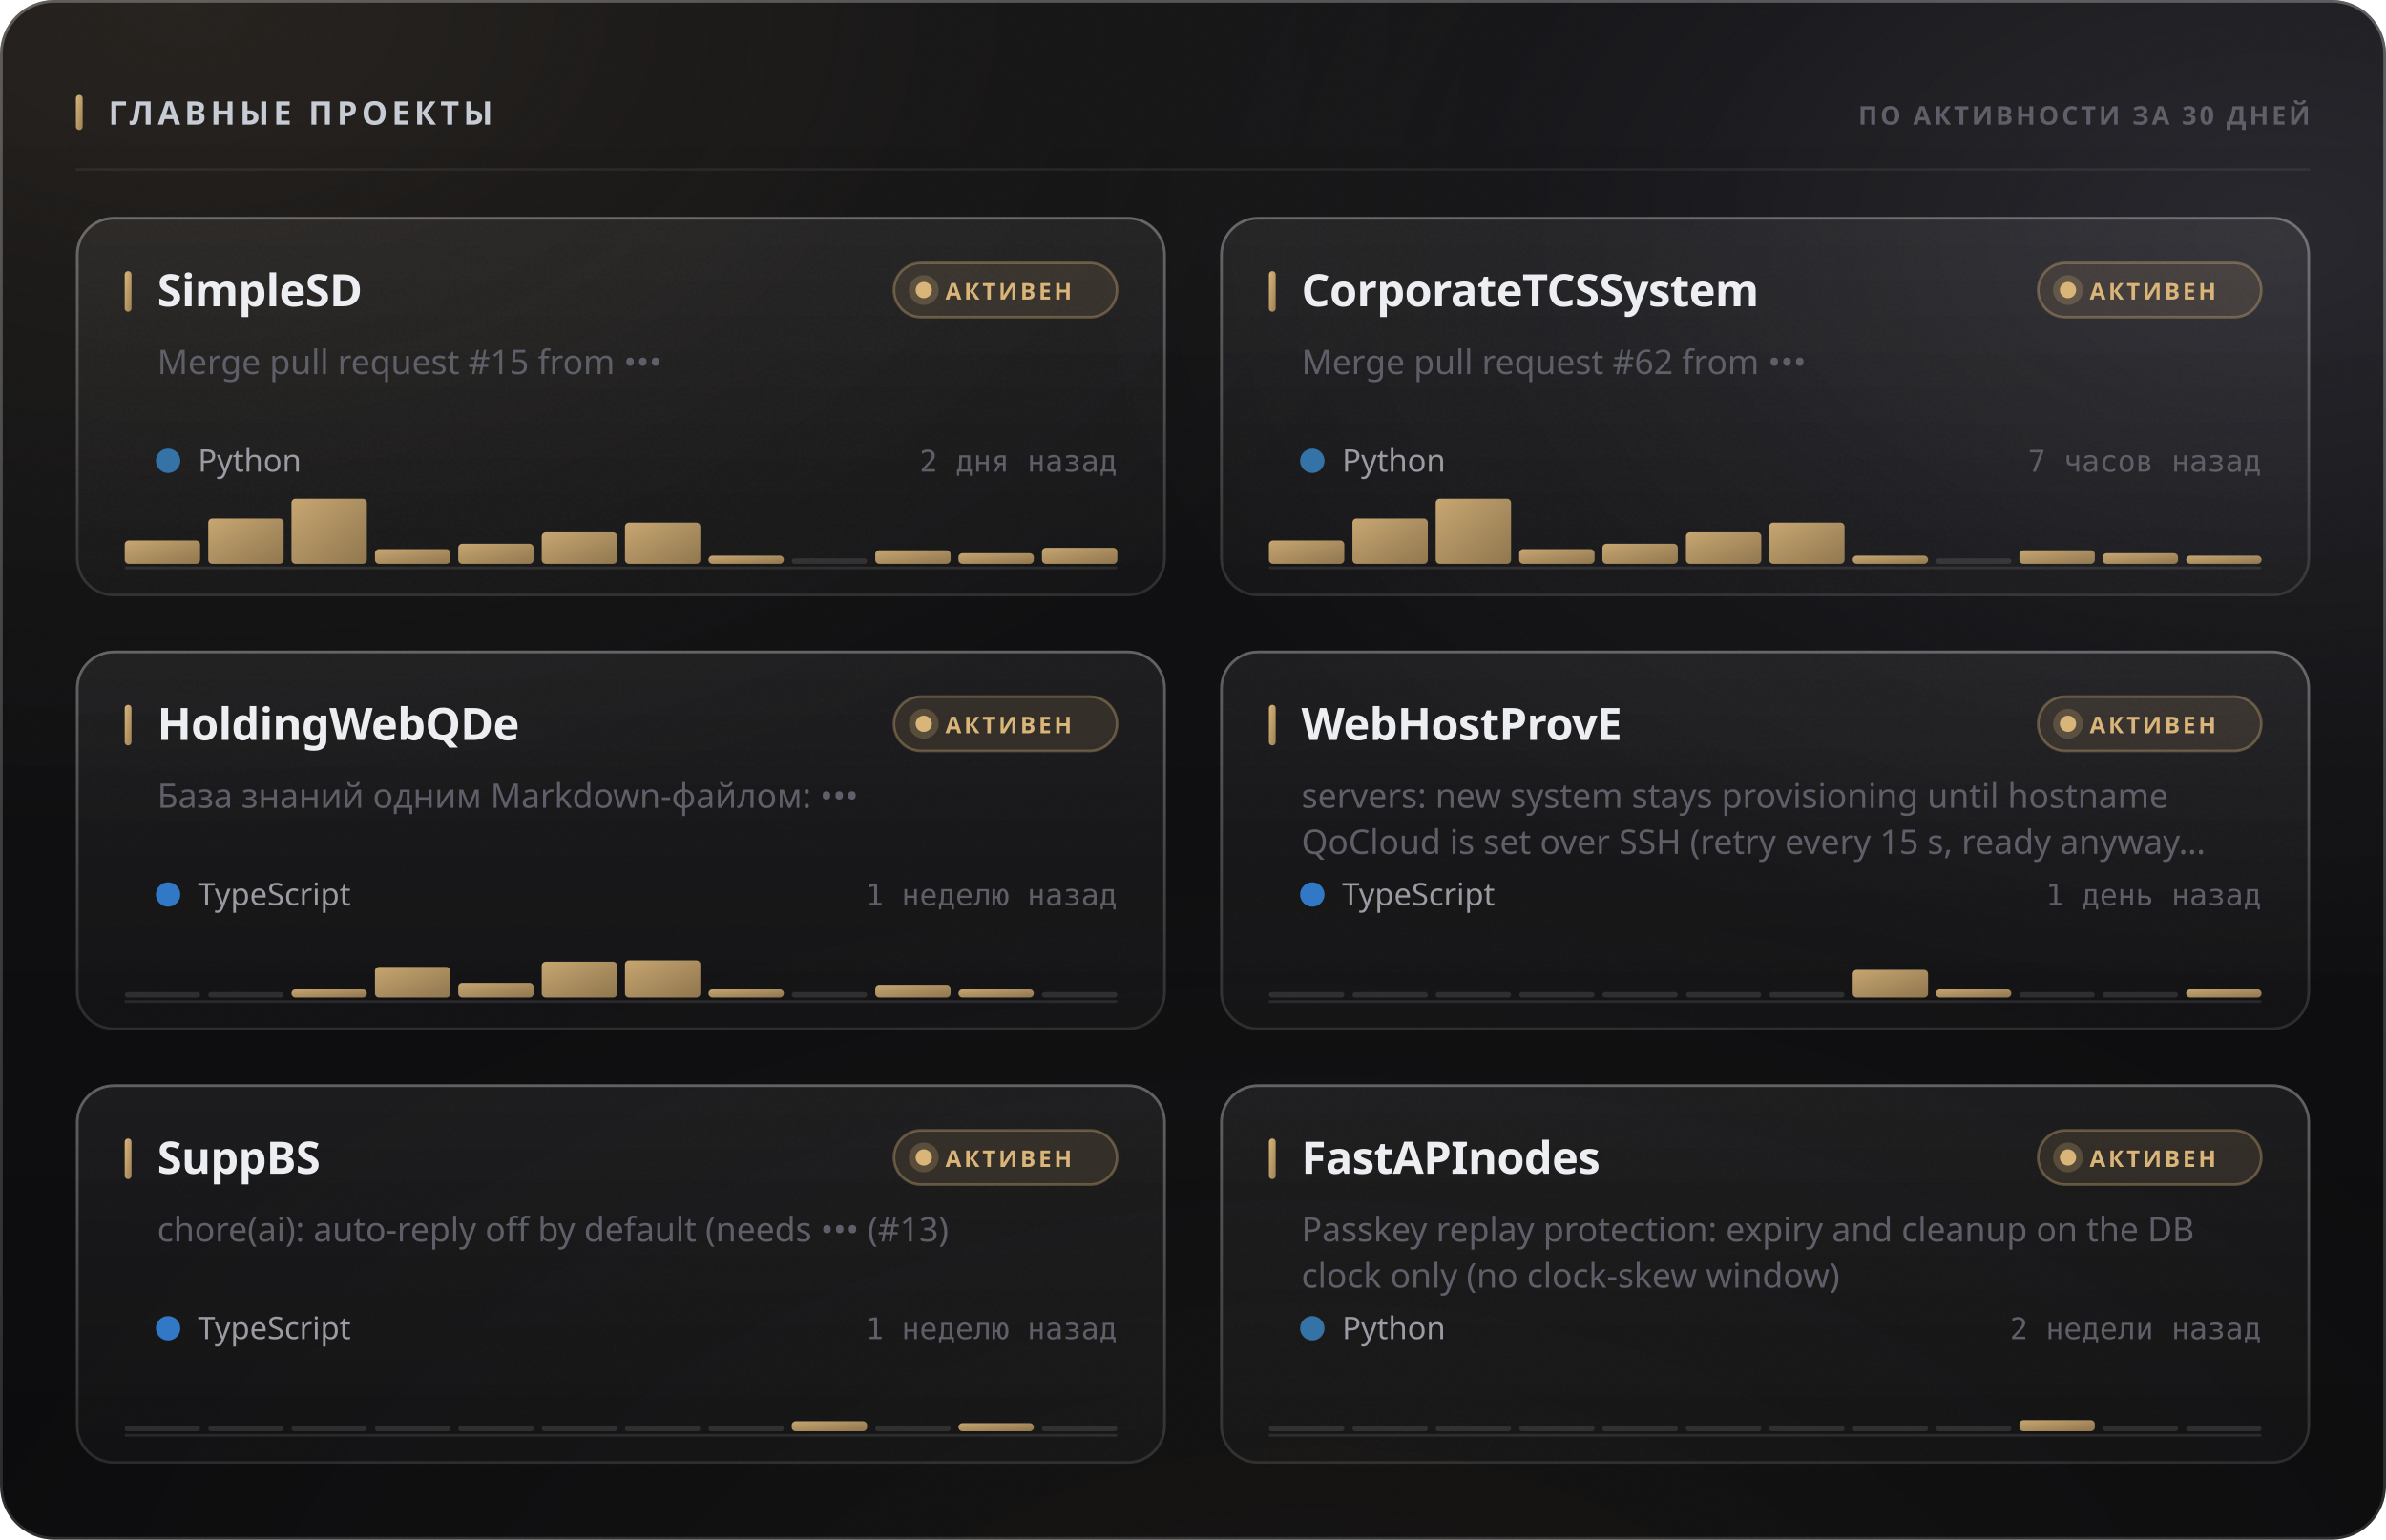
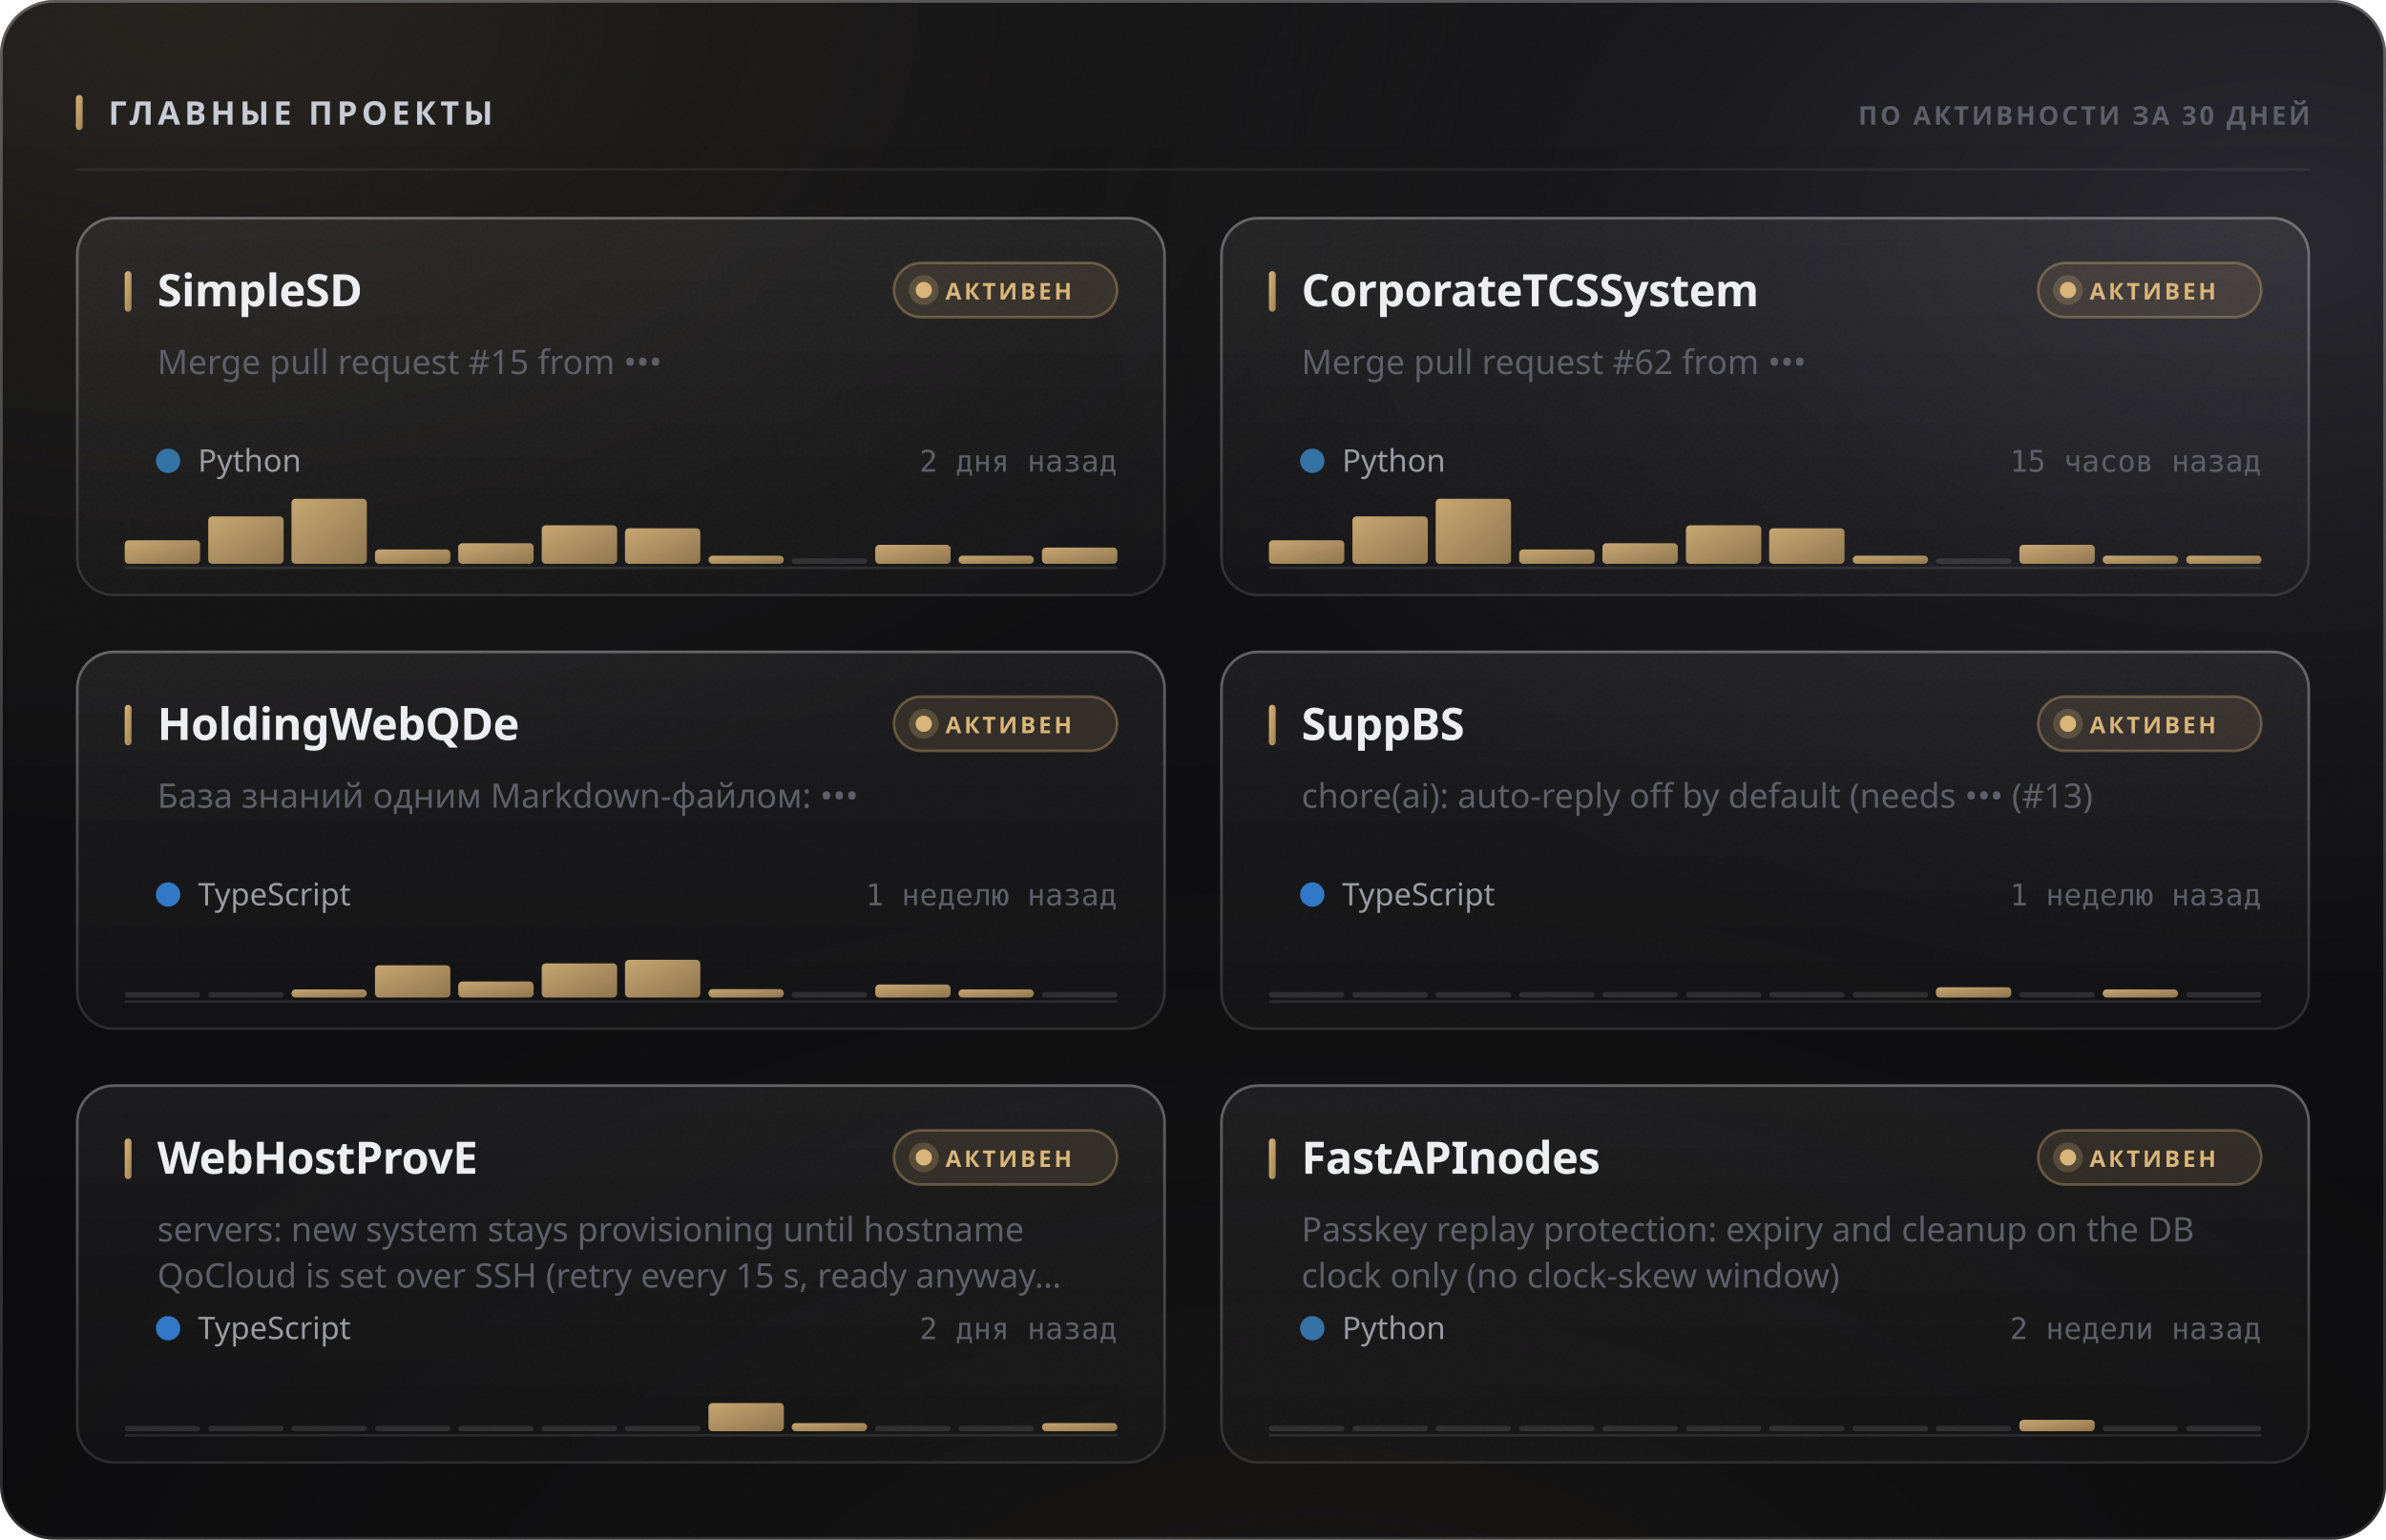
<svg xmlns="http://www.w3.org/2000/svg" width="880" height="568" viewBox="0 0 880 568" role="img">
  <style>
  text { font-family: -apple-system, BlinkMacSystemFont, 'Segoe UI', 'Noto Sans', Helvetica, Arial, sans-serif; }
  .mono { font-family: ui-monospace, 'SF Mono', 'Cascadia Mono', 'DejaVu Sans Mono', Menlo, Consolas, monospace; font-variant-numeric: tabular-nums; }
  .caps { letter-spacing: .1em; text-transform: uppercase; }

  @keyframes sheen  { from { transform: translateX(-120%); } to { transform: translateX(260%); } }
  @keyframes rise   { from { opacity: 0; transform: translateY(6px); } to { opacity: 1; transform: none; } }
  @keyframes slide  { from { opacity: 0; transform: translateX(-8px); } to { opacity: 1; transform: none; } }
  @keyframes grow   { from { transform: scaleY(0); } to { transform: scaleY(1); } }
  @keyframes widen  { from { transform: scaleX(0); } to { transform: scaleX(1); } }
  @keyframes draw   { from { stroke-dashoffset: 200; } to { stroke-dashoffset: 0; } }

  .sheen { animation: sheen 5.5s cubic-bezier(.45,0,.2,1) infinite; }
  .rise  { animation: rise .5s cubic-bezier(.16,1,.3,1) both; }
  .slide { animation: slide .42s cubic-bezier(.16,1,.3,1) both; }
  .bar   { transform-box: fill-box; transform-origin: 50% 100%;
           animation: grow .62s cubic-bezier(.16,1,.3,1) both; }
  .fill  { transform-box: fill-box; transform-origin: 0% 50%;
           animation: widen .8s cubic-bezier(.16,1,.3,1) both; }
  /* The hidden start state lives in the keyframes, never in the static rule.
     A renderer that ignores CSS animations then falls back to the FINISHED
     state — a drawn line, visible text — instead of an empty panel. */
  .spark { stroke-dasharray: 200;
           animation: draw 1.1s cubic-bezier(.16,1,.3,1) both; }

  @media (prefers-reduced-motion: reduce) {
    .sheen { animation: none; opacity: 0; }
    .rise, .slide, .bar, .fill, .spark { animation: none; opacity: 1; transform: none;
                                         stroke-dashoffset: 0; }
  }</style>
  <defs>
    <filter id="grain5" x="0" y="0" width="100%" height="100%">
      <feTurbulence type="fractalNoise" baseFrequency="0.85" numOctaves="3" stitchTiles="stitch" />
      <feColorMatrix type="saturate" values="0" />
    </filter>
    <linearGradient id="accent1" x1="0" y1="0" x2="1" y2="1">
      <stop offset="0%" stop-color="#d9b57a" />
      <stop offset="100%" stop-color="#9d8155" />
    </linearGradient>
    <radialGradient id="aurora6" cx="0.08" cy="0" r="0.55">
      <stop offset="0%" stop-color="#d9b47a" stop-opacity="0.1" />
      <stop offset="55%" stop-color="#d9b47a" stop-opacity="0.035" />
      <stop offset="100%" stop-color="#d9b47a" stop-opacity="0" />
    </radialGradient>
    <radialGradient id="aurora7" cx="0.95" cy="0.15" r="0.5">
      <stop offset="0%" stop-color="#706f83" stop-opacity="0.22" />
      <stop offset="55%" stop-color="#706f83" stop-opacity="0.077" />
      <stop offset="100%" stop-color="#706f83" stop-opacity="0" />
    </radialGradient>
    <radialGradient id="aurora8" cx="0.55" cy="1.15" r="0.6">
      <stop offset="0%" stop-color="#b39b74" stop-opacity="0.07" />
      <stop offset="55%" stop-color="#b39b74" stop-opacity="0.025" />
      <stop offset="100%" stop-color="#b39b74" stop-opacity="0" />
    </radialGradient>
    <linearGradient id="glass2" x1="0" y1="0" x2="0" y2="1">
      <stop offset="0%" stop-color="#ffffff" stop-opacity="0.036" />
      <stop offset="100%" stop-color="#ffffff" stop-opacity="0.007" />
    </linearGradient>
    <linearGradient id="rim3" x1="0" y1="0" x2="0" y2="1">
      <stop offset="0%" stop-color="#ffffff" stop-opacity="0.182" />
      <stop offset="100%" stop-color="#ffffff" stop-opacity="0.025" />
    </linearGradient>
    <linearGradient id="spec4" x1="0" y1="0" x2="1" y2="0">
      <stop offset="0%" stop-color="#ffffff" stop-opacity="0" />
      <stop offset="35%" stop-color="#ffffff" stop-opacity="0.336" />
      <stop offset="70%" stop-color="#ffffff" stop-opacity="0.118" />
      <stop offset="100%" stop-color="#ffffff" stop-opacity="0" />
    </linearGradient>
    <linearGradient id="cardglass9" x1="0" y1="0" x2="0" y2="1">
      <stop offset="0%" stop-color="#ffffff" stop-opacity="0.06" />
      <stop offset="100%" stop-color="#ffffff" stop-opacity="0.018" />
    </linearGradient>
    <linearGradient id="cardrim10" x1="0" y1="0" x2="0" y2="1">
      <stop offset="0%" stop-color="#ffffff" stop-opacity="0.26" />
      <stop offset="100%" stop-color="#ffffff" stop-opacity="0.05" />
    </linearGradient>
    <linearGradient id="cardspec11" x1="0" y1="0" x2="1" y2="0">
      <stop offset="0%" stop-color="#ffffff" stop-opacity="0" />
      <stop offset="35%" stop-color="#ffffff" stop-opacity="0.42" />
      <stop offset="70%" stop-color="#ffffff" stop-opacity="0.147" />
      <stop offset="100%" stop-color="#ffffff" stop-opacity="0" />
    </linearGradient>
    <linearGradient id="cardglass12" x1="0" y1="0" x2="0" y2="1">
      <stop offset="0%" stop-color="#ffffff" stop-opacity="0.06" />
      <stop offset="100%" stop-color="#ffffff" stop-opacity="0.018" />
    </linearGradient>
    <linearGradient id="cardrim13" x1="0" y1="0" x2="0" y2="1">
      <stop offset="0%" stop-color="#ffffff" stop-opacity="0.26" />
      <stop offset="100%" stop-color="#ffffff" stop-opacity="0.05" />
    </linearGradient>
    <linearGradient id="cardspec14" x1="0" y1="0" x2="1" y2="0">
      <stop offset="0%" stop-color="#ffffff" stop-opacity="0" />
      <stop offset="35%" stop-color="#ffffff" stop-opacity="0.42" />
      <stop offset="70%" stop-color="#ffffff" stop-opacity="0.147" />
      <stop offset="100%" stop-color="#ffffff" stop-opacity="0" />
    </linearGradient>
    <linearGradient id="cardglass15" x1="0" y1="0" x2="0" y2="1">
      <stop offset="0%" stop-color="#ffffff" stop-opacity="0.06" />
      <stop offset="100%" stop-color="#ffffff" stop-opacity="0.018" />
    </linearGradient>
    <linearGradient id="cardrim16" x1="0" y1="0" x2="0" y2="1">
      <stop offset="0%" stop-color="#ffffff" stop-opacity="0.26" />
      <stop offset="100%" stop-color="#ffffff" stop-opacity="0.05" />
    </linearGradient>
    <linearGradient id="cardspec17" x1="0" y1="0" x2="1" y2="0">
      <stop offset="0%" stop-color="#ffffff" stop-opacity="0" />
      <stop offset="35%" stop-color="#ffffff" stop-opacity="0.42" />
      <stop offset="70%" stop-color="#ffffff" stop-opacity="0.147" />
      <stop offset="100%" stop-color="#ffffff" stop-opacity="0" />
    </linearGradient>
    <linearGradient id="cardglass18" x1="0" y1="0" x2="0" y2="1">
      <stop offset="0%" stop-color="#ffffff" stop-opacity="0.06" />
      <stop offset="100%" stop-color="#ffffff" stop-opacity="0.018" />
    </linearGradient>
    <linearGradient id="cardrim19" x1="0" y1="0" x2="0" y2="1">
      <stop offset="0%" stop-color="#ffffff" stop-opacity="0.26" />
      <stop offset="100%" stop-color="#ffffff" stop-opacity="0.05" />
    </linearGradient>
    <linearGradient id="cardspec20" x1="0" y1="0" x2="1" y2="0">
      <stop offset="0%" stop-color="#ffffff" stop-opacity="0" />
      <stop offset="35%" stop-color="#ffffff" stop-opacity="0.42" />
      <stop offset="70%" stop-color="#ffffff" stop-opacity="0.147" />
      <stop offset="100%" stop-color="#ffffff" stop-opacity="0" />
    </linearGradient>
    <linearGradient id="cardglass21" x1="0" y1="0" x2="0" y2="1">
      <stop offset="0%" stop-color="#ffffff" stop-opacity="0.06" />
      <stop offset="100%" stop-color="#ffffff" stop-opacity="0.018" />
    </linearGradient>
    <linearGradient id="cardrim22" x1="0" y1="0" x2="0" y2="1">
      <stop offset="0%" stop-color="#ffffff" stop-opacity="0.26" />
      <stop offset="100%" stop-color="#ffffff" stop-opacity="0.05" />
    </linearGradient>
    <linearGradient id="cardspec23" x1="0" y1="0" x2="1" y2="0">
      <stop offset="0%" stop-color="#ffffff" stop-opacity="0" />
      <stop offset="35%" stop-color="#ffffff" stop-opacity="0.42" />
      <stop offset="70%" stop-color="#ffffff" stop-opacity="0.147" />
      <stop offset="100%" stop-color="#ffffff" stop-opacity="0" />
    </linearGradient>
    <linearGradient id="cardglass24" x1="0" y1="0" x2="0" y2="1">
      <stop offset="0%" stop-color="#ffffff" stop-opacity="0.06" />
      <stop offset="100%" stop-color="#ffffff" stop-opacity="0.018" />
    </linearGradient>
    <linearGradient id="cardrim25" x1="0" y1="0" x2="0" y2="1">
      <stop offset="0%" stop-color="#ffffff" stop-opacity="0.26" />
      <stop offset="100%" stop-color="#ffffff" stop-opacity="0.05" />
    </linearGradient>
    <linearGradient id="cardspec26" x1="0" y1="0" x2="1" y2="0">
      <stop offset="0%" stop-color="#ffffff" stop-opacity="0" />
      <stop offset="35%" stop-color="#ffffff" stop-opacity="0.42" />
      <stop offset="70%" stop-color="#ffffff" stop-opacity="0.147" />
      <stop offset="100%" stop-color="#ffffff" stop-opacity="0" />
    </linearGradient>
  </defs>
  <rect width="880" height="568" rx="20" fill="#0a0a0c" />
  <rect width="880" height="568" rx="20" fill="url(#aurora6)" />
  <rect width="880" height="568" rx="20" fill="url(#aurora7)" />
  <rect width="880" height="568" rx="20" fill="url(#aurora8)" />
  <rect width="880" height="568" rx="20" fill="url(#glass2)" />
  <rect width="880" height="568" rx="20" filter="url(#grain5)" opacity="0.085" style="mix-blend-mode:overlay" />
  <rect x=".5" y=".5" width="879" height="567" rx="19.5" fill="none" stroke="rgba(255,255,255,0.11)" />
  <rect x=".5" y=".5" width="879" height="567" rx="19.5" fill="none" stroke="url(#rim3)" />
  <path d="M20 1 H860" stroke="url(#spec4)" stroke-width="1.2" fill="none" />
  <rect x="28" y="35" width="2.5" height="13" rx="1.25" fill="url(#accent1)" />
  <text x="40" y="46" font-size="12" font-weight="700" fill="#c7cbd4" letter-spacing="0.13em">ГЛАВНЫЕ ПРОЕКТЫ</text>
  <text x="852" y="46" font-size="9.5" font-weight="600" fill="#5e5f68" text-anchor="end" letter-spacing="0.11em">ПО АКТИВНОСТИ ЗА 30 ДНЕЙ</text>
  <path d="M28 62.5 H852" stroke="rgba(255,255,255,0.06)" stroke-width="1" />
  <g class="rise" opacity="1" style="">
    <rect x="28" y="80" width="402" height="140" rx="14" fill="url(#cardglass9)" />
    <rect x="28" y="80" width="402" height="140" rx="14" filter="url(#grain5)" opacity="0.068" style="mix-blend-mode:overlay" />
    <rect x="28.5" y="80.5" width="401" height="139" rx="13.5" fill="none" stroke="rgba(255,255,255,0.06)" />
    <rect x="28.5" y="80.5" width="401" height="139" rx="13.5" fill="none" stroke="url(#cardrim10)" />
    <path d="M42 81 H416" stroke="url(#cardspec11)" stroke-width="1" fill="none" />
    <rect x="46" y="100" width="2.5" height="15" rx="1.25" fill="url(#accent1)" />
    <text x="58" y="113" font-size="16.5" font-weight="700" fill="#edeef2" letter-spacing="-0.01em">SimpleSD</text>
    <rect x="329.709" y="97" width="82.291" height="20" rx="10" fill="rgba(217,181,122,0.12)" stroke="rgba(217,181,122,0.35)" />
    <circle cx="340.709" cy="107" r="3" fill="#d9b57a" />
    <circle cx="340.709" cy="107" r="5.5" fill="#d9b57a" opacity=".22" />
    <text x="348.709" y="110.5" font-size="8.5" font-weight="700" fill="#d9b57a" letter-spacing="0.12em">АКТИВЕН</text>
    <text x="58" y="138" font-size="12.5" font-weight="400" fill="#5e5f68">Merge pull request #15 from •••</text>
    <circle cx="62" cy="170" r="4.5" fill="#3572A5" />
    <text x="73" y="174" font-size="11.5" font-weight="400" fill="#9a9ba3">Python</text>
    <text x="412" y="174" font-size="11" font-weight="400" fill="#5e5f68" text-anchor="end" class="mono">2 дня назад</text>
    <path d="M46 209.5 H412" stroke="rgba(255,255,255,0.096)" stroke-width="1" />
    <g class="bar" style="animation-delay:0.18s">
-       <rect x="46.0" y="199.4" width="27.8" height="8.6" rx="1.5" fill="url(#accent1)" opacity="0.9" />
-       <rect x="76.8" y="191.3" width="27.8" height="16.7" rx="1.5" fill="url(#accent1)" opacity="0.9" />
+       <rect x="46.0" y="199.3" width="27.8" height="8.7" rx="1.5" fill="url(#accent1)" opacity="0.9" />
+       <rect x="76.8" y="190.5" width="27.8" height="17.5" rx="1.5" fill="url(#accent1)" opacity="0.9" />
      <rect x="107.5" y="184.0" width="27.8" height="24.0" rx="1.5" fill="url(#accent1)" opacity="0.9" />
-       <rect x="138.3" y="202.6" width="27.8" height="5.4" rx="1.5" fill="url(#accent1)" opacity="0.9" />
-       <rect x="169.0" y="200.6" width="27.8" height="7.4" rx="1.5" fill="url(#accent1)" opacity="0.9" />
-       <rect x="199.8" y="196.4" width="27.8" height="11.6" rx="1.5" fill="url(#accent1)" opacity="0.9" />
-       <rect x="230.5" y="192.8" width="27.8" height="15.2" rx="1.5" fill="url(#accent1)" opacity="0.9" />
+       <rect x="138.3" y="202.7" width="27.8" height="5.3" rx="1.5" fill="url(#accent1)" opacity="0.9" />
+       <rect x="169.0" y="200.4" width="27.8" height="7.6" rx="1.5" fill="url(#accent1)" opacity="0.9" />
+       <rect x="199.8" y="193.8" width="27.8" height="14.2" rx="1.5" fill="url(#accent1)" opacity="0.9" />
+       <rect x="230.5" y="194.9" width="27.8" height="13.1" rx="1.5" fill="url(#accent1)" opacity="0.9" />
      <rect x="261.3" y="205.0" width="27.8" height="3.0" rx="1.5" fill="url(#accent1)" opacity="0.9" />
      <rect x="292.0" y="206.0" width="27.8" height="2" rx="1" fill="rgba(255,255,255,0.11)" />
-       <rect x="322.8" y="203.0" width="27.8" height="5.0" rx="1.5" fill="url(#accent1)" opacity="0.9" />
-       <rect x="353.5" y="204.1" width="27.8" height="3.9" rx="1.5" fill="url(#accent1)" opacity="0.9" />
-       <rect x="384.3" y="202.1" width="27.8" height="5.9" rx="1.5" fill="url(#accent1)" opacity="0.9" />
+       <rect x="322.8" y="201.0" width="27.8" height="7.0" rx="1.5" fill="url(#accent1)" opacity="0.9" />
+       <rect x="353.5" y="205.0" width="27.8" height="3.0" rx="1.5" fill="url(#accent1)" opacity="0.9" />
+       <rect x="384.3" y="202.0" width="27.8" height="6.0" rx="1.5" fill="url(#accent1)" opacity="0.9" />
    </g>
  </g>
  <g class="rise" opacity="1" style=" animation-delay:0.055s;">
    <rect x="450" y="80" width="402" height="140" rx="14" fill="url(#cardglass12)" />
    <rect x="450" y="80" width="402" height="140" rx="14" filter="url(#grain5)" opacity="0.068" style="mix-blend-mode:overlay" />
    <rect x="450.5" y="80.5" width="401" height="139" rx="13.5" fill="none" stroke="rgba(255,255,255,0.06)" />
    <rect x="450.5" y="80.5" width="401" height="139" rx="13.5" fill="none" stroke="url(#cardrim13)" />
    <path d="M464 81 H838" stroke="url(#cardspec14)" stroke-width="1" fill="none" />
    <rect x="468" y="100" width="2.5" height="15" rx="1.25" fill="url(#accent1)" />
    <text x="480" y="113" font-size="16.5" font-weight="700" fill="#edeef2" letter-spacing="-0.01em">CorporateTCSSystem</text>
    <rect x="751.709" y="97" width="82.291" height="20" rx="10" fill="rgba(217,181,122,0.12)" stroke="rgba(217,181,122,0.35)" />
    <circle cx="762.709" cy="107" r="3" fill="#d9b57a" />
    <circle cx="762.709" cy="107" r="5.5" fill="#d9b57a" opacity=".22" />
    <text x="770.709" y="110.5" font-size="8.5" font-weight="700" fill="#d9b57a" letter-spacing="0.12em">АКТИВЕН</text>
    <text x="480" y="138" font-size="12.5" font-weight="400" fill="#5e5f68">Merge pull request #62 from •••</text>
    <circle cx="484" cy="170" r="4.5" fill="#3572A5" />
    <text x="495" y="174" font-size="11.5" font-weight="400" fill="#9a9ba3">Python</text>
-     <text x="834" y="174" font-size="11" font-weight="400" fill="#5e5f68" text-anchor="end" class="mono">7 часов назад</text>
+     <text x="834" y="174" font-size="11" font-weight="400" fill="#5e5f68" text-anchor="end" class="mono">15 часов назад</text>
    <path d="M468 209.5 H834" stroke="rgba(255,255,255,0.096)" stroke-width="1" />
    <g class="bar" style="animation-delay:0.24s">
-       <rect x="468.0" y="199.4" width="27.8" height="8.6" rx="1.5" fill="url(#accent1)" opacity="0.9" />
-       <rect x="498.8" y="191.3" width="27.8" height="16.7" rx="1.5" fill="url(#accent1)" opacity="0.9" />
+       <rect x="468.0" y="199.3" width="27.8" height="8.7" rx="1.5" fill="url(#accent1)" opacity="0.9" />
+       <rect x="498.8" y="190.5" width="27.8" height="17.5" rx="1.5" fill="url(#accent1)" opacity="0.9" />
      <rect x="529.5" y="184.0" width="27.8" height="24.0" rx="1.5" fill="url(#accent1)" opacity="0.9" />
-       <rect x="560.3" y="202.6" width="27.8" height="5.4" rx="1.5" fill="url(#accent1)" opacity="0.9" />
-       <rect x="591.0" y="200.6" width="27.8" height="7.4" rx="1.5" fill="url(#accent1)" opacity="0.9" />
-       <rect x="621.8" y="196.4" width="27.8" height="11.6" rx="1.5" fill="url(#accent1)" opacity="0.9" />
-       <rect x="652.5" y="192.8" width="27.8" height="15.2" rx="1.5" fill="url(#accent1)" opacity="0.9" />
+       <rect x="560.3" y="202.7" width="27.8" height="5.3" rx="1.5" fill="url(#accent1)" opacity="0.9" />
+       <rect x="591.0" y="200.4" width="27.8" height="7.6" rx="1.5" fill="url(#accent1)" opacity="0.9" />
+       <rect x="621.8" y="193.8" width="27.8" height="14.2" rx="1.5" fill="url(#accent1)" opacity="0.9" />
+       <rect x="652.5" y="194.9" width="27.8" height="13.1" rx="1.5" fill="url(#accent1)" opacity="0.9" />
      <rect x="683.3" y="205.0" width="27.8" height="3.0" rx="1.5" fill="url(#accent1)" opacity="0.9" />
      <rect x="714.0" y="206.0" width="27.8" height="2" rx="1" fill="rgba(255,255,255,0.11)" />
-       <rect x="744.8" y="203.0" width="27.8" height="5.0" rx="1.5" fill="url(#accent1)" opacity="0.9" />
-       <rect x="775.5" y="204.1" width="27.8" height="3.9" rx="1.5" fill="url(#accent1)" opacity="0.9" />
+       <rect x="744.8" y="201.0" width="27.8" height="7.0" rx="1.5" fill="url(#accent1)" opacity="0.9" />
+       <rect x="775.5" y="205.0" width="27.8" height="3.0" rx="1.5" fill="url(#accent1)" opacity="0.9" />
      <rect x="806.3" y="205.0" width="27.8" height="3.0" rx="1.5" fill="url(#accent1)" opacity="0.9" />
    </g>
  </g>
  <g class="rise" opacity="1" style=" animation-delay:0.110s;">
    <rect x="28" y="240" width="402" height="140" rx="14" fill="url(#cardglass15)" />
    <rect x="28" y="240" width="402" height="140" rx="14" filter="url(#grain5)" opacity="0.068" style="mix-blend-mode:overlay" />
    <rect x="28.5" y="240.5" width="401" height="139" rx="13.5" fill="none" stroke="rgba(255,255,255,0.06)" />
    <rect x="28.5" y="240.5" width="401" height="139" rx="13.5" fill="none" stroke="url(#cardrim16)" />
    <path d="M42 241 H416" stroke="url(#cardspec17)" stroke-width="1" fill="none" />
    <rect x="46" y="260" width="2.5" height="15" rx="1.25" fill="url(#accent1)" />
    <text x="58" y="273" font-size="16.5" font-weight="700" fill="#edeef2" letter-spacing="-0.01em">HoldingWebQDe</text>
    <rect x="329.709" y="257" width="82.291" height="20" rx="10" fill="rgba(217,181,122,0.12)" stroke="rgba(217,181,122,0.35)" />
    <circle cx="340.709" cy="267" r="3" fill="#d9b57a" />
    <circle cx="340.709" cy="267" r="5.5" fill="#d9b57a" opacity=".22" />
    <text x="348.709" y="270.5" font-size="8.5" font-weight="700" fill="#d9b57a" letter-spacing="0.12em">АКТИВЕН</text>
    <text x="58" y="298" font-size="12.5" font-weight="400" fill="#5e5f68">База знаний одним Markdown-файлом: •••</text>
    <circle cx="62" cy="330" r="4.5" fill="#3178c6" />
    <text x="73" y="334" font-size="11.5" font-weight="400" fill="#9a9ba3">TypeScript</text>
    <text x="412" y="334" font-size="11" font-weight="400" fill="#5e5f68" text-anchor="end" class="mono">1 неделю назад</text>
    <path d="M46 369.5 H412" stroke="rgba(255,255,255,0.096)" stroke-width="1" />
    <g class="bar" style="animation-delay:0.3s">
      <rect x="46.0" y="366.0" width="27.8" height="2" rx="1" fill="rgba(255,255,255,0.11)" />
      <rect x="76.8" y="366.0" width="27.8" height="2" rx="1" fill="rgba(255,255,255,0.11)" />
      <rect x="107.5" y="365.0" width="27.8" height="3.0" rx="1.5" fill="url(#accent1)" opacity="0.9" />
-       <rect x="138.3" y="356.7" width="27.8" height="11.3" rx="1.5" fill="url(#accent1)" opacity="0.9" />
-       <rect x="169.0" y="362.6" width="27.8" height="5.4" rx="1.5" fill="url(#accent1)" opacity="0.9" />
-       <rect x="199.8" y="354.8" width="27.8" height="13.2" rx="1.5" fill="url(#accent1)" opacity="0.9" />
-       <rect x="230.5" y="354.3" width="27.8" height="13.7" rx="1.5" fill="url(#accent1)" opacity="0.9" />
-       <rect x="261.3" y="365.0" width="27.8" height="3.0" rx="1.5" fill="url(#accent1)" opacity="0.9" />
+       <rect x="138.3" y="356.1" width="27.8" height="11.9" rx="1.5" fill="url(#accent1)" opacity="0.9" />
+       <rect x="169.0" y="362.1" width="27.8" height="5.9" rx="1.5" fill="url(#accent1)" opacity="0.9" />
+       <rect x="199.8" y="355.4" width="27.8" height="12.6" rx="1.5" fill="url(#accent1)" opacity="0.9" />
+       <rect x="230.5" y="354.1" width="27.8" height="13.9" rx="1.5" fill="url(#accent1)" opacity="0.9" />
+       <rect x="261.3" y="364.9" width="27.8" height="3.1" rx="1.5" fill="url(#accent1)" opacity="0.9" />
      <rect x="292.0" y="366.0" width="27.8" height="2" rx="1" fill="rgba(255,255,255,0.11)" />
-       <rect x="322.8" y="363.3" width="27.8" height="4.7" rx="1.5" fill="url(#accent1)" opacity="0.9" />
+       <rect x="322.8" y="363.2" width="27.8" height="4.8" rx="1.5" fill="url(#accent1)" opacity="0.9" />
      <rect x="353.5" y="365.0" width="27.8" height="3.0" rx="1.5" fill="url(#accent1)" opacity="0.9" />
      <rect x="384.3" y="366.0" width="27.8" height="2" rx="1" fill="rgba(255,255,255,0.11)" />
    </g>
  </g>
  <g class="rise" opacity="1" style=" animation-delay:0.165s;">
    <rect x="450" y="240" width="402" height="140" rx="14" fill="url(#cardglass18)" />
    <rect x="450" y="240" width="402" height="140" rx="14" filter="url(#grain5)" opacity="0.068" style="mix-blend-mode:overlay" />
    <rect x="450.5" y="240.5" width="401" height="139" rx="13.5" fill="none" stroke="rgba(255,255,255,0.06)" />
    <rect x="450.5" y="240.5" width="401" height="139" rx="13.5" fill="none" stroke="url(#cardrim19)" />
    <path d="M464 241 H838" stroke="url(#cardspec20)" stroke-width="1" fill="none" />
    <rect x="468" y="260" width="2.5" height="15" rx="1.25" fill="url(#accent1)" />
-     <text x="480" y="273" font-size="16.5" font-weight="700" fill="#edeef2" letter-spacing="-0.01em">WebHostProvE</text>
+     <text x="480" y="273" font-size="16.5" font-weight="700" fill="#edeef2" letter-spacing="-0.01em">SuppBS</text>
    <rect x="751.709" y="257" width="82.291" height="20" rx="10" fill="rgba(217,181,122,0.12)" stroke="rgba(217,181,122,0.35)" />
    <circle cx="762.709" cy="267" r="3" fill="#d9b57a" />
    <circle cx="762.709" cy="267" r="5.5" fill="#d9b57a" opacity=".22" />
    <text x="770.709" y="270.5" font-size="8.5" font-weight="700" fill="#d9b57a" letter-spacing="0.12em">АКТИВЕН</text>
-     <text x="480" y="298" font-size="12.5" font-weight="400" fill="#5e5f68">servers: new system stays provisioning until hostname</text>
-     <text x="480" y="315" font-size="12.5" font-weight="400" fill="#5e5f68">QoCloud is set over SSH (retry every 15 s, ready anyway…</text>
+     <text x="480" y="298" font-size="12.5" font-weight="400" fill="#5e5f68">chore(ai): auto-reply off by default (needs ••• (#13)</text>
    <circle cx="484" cy="330" r="4.5" fill="#3178c6" />
    <text x="495" y="334" font-size="11.5" font-weight="400" fill="#9a9ba3">TypeScript</text>
-     <text x="834" y="334" font-size="11" font-weight="400" fill="#5e5f68" text-anchor="end" class="mono">1 день назад</text>
+     <text x="834" y="334" font-size="11" font-weight="400" fill="#5e5f68" text-anchor="end" class="mono">1 неделю назад</text>
    <path d="M468 369.5 H834" stroke="rgba(255,255,255,0.096)" stroke-width="1" />
    <g class="bar" style="animation-delay:0.36s">
      <rect x="468.0" y="366.0" width="27.8" height="2" rx="1" fill="rgba(255,255,255,0.11)" />
      <rect x="498.8" y="366.0" width="27.8" height="2" rx="1" fill="rgba(255,255,255,0.11)" />
      <rect x="529.5" y="366.0" width="27.8" height="2" rx="1" fill="rgba(255,255,255,0.11)" />
      <rect x="560.3" y="366.0" width="27.8" height="2" rx="1" fill="rgba(255,255,255,0.11)" />
      <rect x="591.0" y="366.0" width="27.8" height="2" rx="1" fill="rgba(255,255,255,0.11)" />
      <rect x="621.8" y="366.0" width="27.8" height="2" rx="1" fill="rgba(255,255,255,0.11)" />
      <rect x="652.5" y="366.0" width="27.8" height="2" rx="1" fill="rgba(255,255,255,0.11)" />
-       <rect x="683.3" y="357.8" width="27.8" height="10.2" rx="1.5" fill="url(#accent1)" opacity="0.9" />
-       <rect x="714.0" y="365.0" width="27.8" height="3.0" rx="1.5" fill="url(#accent1)" opacity="0.9" />
+       <rect x="683.3" y="366.0" width="27.8" height="2" rx="1" fill="rgba(255,255,255,0.11)" />
+       <rect x="714.0" y="364.2" width="27.8" height="3.8" rx="1.5" fill="url(#accent1)" opacity="0.9" />
      <rect x="744.8" y="366.0" width="27.8" height="2" rx="1" fill="rgba(255,255,255,0.11)" />
-       <rect x="775.5" y="366.0" width="27.8" height="2" rx="1" fill="rgba(255,255,255,0.11)" />
-       <rect x="806.3" y="365.0" width="27.8" height="3.0" rx="1.5" fill="url(#accent1)" opacity="0.9" />
+       <rect x="775.5" y="365.0" width="27.8" height="3.0" rx="1.5" fill="url(#accent1)" opacity="0.9" />
+       <rect x="806.3" y="366.0" width="27.8" height="2" rx="1" fill="rgba(255,255,255,0.11)" />
    </g>
  </g>
  <g class="rise" opacity="1" style=" animation-delay:0.220s;">
    <rect x="28" y="400" width="402" height="140" rx="14" fill="url(#cardglass21)" />
    <rect x="28" y="400" width="402" height="140" rx="14" filter="url(#grain5)" opacity="0.068" style="mix-blend-mode:overlay" />
    <rect x="28.5" y="400.5" width="401" height="139" rx="13.5" fill="none" stroke="rgba(255,255,255,0.06)" />
    <rect x="28.5" y="400.5" width="401" height="139" rx="13.5" fill="none" stroke="url(#cardrim22)" />
    <path d="M42 401 H416" stroke="url(#cardspec23)" stroke-width="1" fill="none" />
    <rect x="46" y="420" width="2.5" height="15" rx="1.25" fill="url(#accent1)" />
-     <text x="58" y="433" font-size="16.5" font-weight="700" fill="#edeef2" letter-spacing="-0.01em">SuppBS</text>
+     <text x="58" y="433" font-size="16.5" font-weight="700" fill="#edeef2" letter-spacing="-0.01em">WebHostProvE</text>
    <rect x="329.709" y="417" width="82.291" height="20" rx="10" fill="rgba(217,181,122,0.12)" stroke="rgba(217,181,122,0.35)" />
    <circle cx="340.709" cy="427" r="3" fill="#d9b57a" />
    <circle cx="340.709" cy="427" r="5.5" fill="#d9b57a" opacity=".22" />
    <text x="348.709" y="430.5" font-size="8.5" font-weight="700" fill="#d9b57a" letter-spacing="0.12em">АКТИВЕН</text>
-     <text x="58" y="458" font-size="12.5" font-weight="400" fill="#5e5f68">chore(ai): auto-reply off by default (needs ••• (#13)</text>
+     <text x="58" y="458" font-size="12.5" font-weight="400" fill="#5e5f68">servers: new system stays provisioning until hostname</text>
+     <text x="58" y="475" font-size="12.5" font-weight="400" fill="#5e5f68">QoCloud is set over SSH (retry every 15 s, ready anyway…</text>
    <circle cx="62" cy="490" r="4.5" fill="#3178c6" />
    <text x="73" y="494" font-size="11.5" font-weight="400" fill="#9a9ba3">TypeScript</text>
-     <text x="412" y="494" font-size="11" font-weight="400" fill="#5e5f68" text-anchor="end" class="mono">1 неделю назад</text>
+     <text x="412" y="494" font-size="11" font-weight="400" fill="#5e5f68" text-anchor="end" class="mono">2 дня назад</text>
    <path d="M46 529.5 H412" stroke="rgba(255,255,255,0.096)" stroke-width="1" />
    <g class="bar" style="animation-delay:0.42s">
      <rect x="46.0" y="526.0" width="27.8" height="2" rx="1" fill="rgba(255,255,255,0.11)" />
      <rect x="76.8" y="526.0" width="27.8" height="2" rx="1" fill="rgba(255,255,255,0.11)" />
      <rect x="107.5" y="526.0" width="27.8" height="2" rx="1" fill="rgba(255,255,255,0.11)" />
      <rect x="138.3" y="526.0" width="27.8" height="2" rx="1" fill="rgba(255,255,255,0.11)" />
      <rect x="169.0" y="526.0" width="27.8" height="2" rx="1" fill="rgba(255,255,255,0.11)" />
      <rect x="199.8" y="526.0" width="27.8" height="2" rx="1" fill="rgba(255,255,255,0.11)" />
      <rect x="230.5" y="526.0" width="27.8" height="2" rx="1" fill="rgba(255,255,255,0.11)" />
-       <rect x="261.3" y="526.0" width="27.8" height="2" rx="1" fill="rgba(255,255,255,0.11)" />
-       <rect x="292.0" y="524.3" width="27.8" height="3.7" rx="1.5" fill="url(#accent1)" opacity="0.9" />
+       <rect x="261.3" y="517.6" width="27.8" height="10.4" rx="1.5" fill="url(#accent1)" opacity="0.9" />
+       <rect x="292.0" y="525.0" width="27.8" height="3.0" rx="1.5" fill="url(#accent1)" opacity="0.9" />
      <rect x="322.8" y="526.0" width="27.8" height="2" rx="1" fill="rgba(255,255,255,0.11)" />
-       <rect x="353.5" y="525.0" width="27.8" height="3.0" rx="1.5" fill="url(#accent1)" opacity="0.9" />
-       <rect x="384.3" y="526.0" width="27.8" height="2" rx="1" fill="rgba(255,255,255,0.11)" />
+       <rect x="353.5" y="526.0" width="27.8" height="2" rx="1" fill="rgba(255,255,255,0.11)" />
+       <rect x="384.3" y="525.0" width="27.8" height="3.0" rx="1.5" fill="url(#accent1)" opacity="0.9" />
    </g>
  </g>
  <g class="rise" opacity="1" style=" animation-delay:0.275s;">
    <rect x="450" y="400" width="402" height="140" rx="14" fill="url(#cardglass24)" />
    <rect x="450" y="400" width="402" height="140" rx="14" filter="url(#grain5)" opacity="0.068" style="mix-blend-mode:overlay" />
    <rect x="450.5" y="400.5" width="401" height="139" rx="13.5" fill="none" stroke="rgba(255,255,255,0.06)" />
    <rect x="450.5" y="400.5" width="401" height="139" rx="13.5" fill="none" stroke="url(#cardrim25)" />
    <path d="M464 401 H838" stroke="url(#cardspec26)" stroke-width="1" fill="none" />
    <rect x="468" y="420" width="2.5" height="15" rx="1.25" fill="url(#accent1)" />
    <text x="480" y="433" font-size="16.5" font-weight="700" fill="#edeef2" letter-spacing="-0.01em">FastAPInodes</text>
    <rect x="751.709" y="417" width="82.291" height="20" rx="10" fill="rgba(217,181,122,0.12)" stroke="rgba(217,181,122,0.35)" />
    <circle cx="762.709" cy="427" r="3" fill="#d9b57a" />
    <circle cx="762.709" cy="427" r="5.5" fill="#d9b57a" opacity=".22" />
    <text x="770.709" y="430.5" font-size="8.5" font-weight="700" fill="#d9b57a" letter-spacing="0.12em">АКТИВЕН</text>
    <text x="480" y="458" font-size="12.5" font-weight="400" fill="#5e5f68">Passkey replay protection: expiry and cleanup on the DB</text>
    <text x="480" y="475" font-size="12.5" font-weight="400" fill="#5e5f68">clock only (no clock-skew window)</text>
    <circle cx="484" cy="490" r="4.5" fill="#3572A5" />
    <text x="495" y="494" font-size="11.5" font-weight="400" fill="#9a9ba3">Python</text>
    <text x="834" y="494" font-size="11" font-weight="400" fill="#5e5f68" text-anchor="end" class="mono">2 недели назад</text>
    <path d="M468 529.5 H834" stroke="rgba(255,255,255,0.096)" stroke-width="1" />
    <g class="bar" style="animation-delay:0.48s">
      <rect x="468.0" y="526.0" width="27.8" height="2" rx="1" fill="rgba(255,255,255,0.11)" />
      <rect x="498.8" y="526.0" width="27.8" height="2" rx="1" fill="rgba(255,255,255,0.11)" />
      <rect x="529.5" y="526.0" width="27.8" height="2" rx="1" fill="rgba(255,255,255,0.11)" />
      <rect x="560.3" y="526.0" width="27.8" height="2" rx="1" fill="rgba(255,255,255,0.11)" />
      <rect x="591.0" y="526.0" width="27.8" height="2" rx="1" fill="rgba(255,255,255,0.11)" />
      <rect x="621.8" y="526.0" width="27.8" height="2" rx="1" fill="rgba(255,255,255,0.11)" />
      <rect x="652.5" y="526.0" width="27.8" height="2" rx="1" fill="rgba(255,255,255,0.11)" />
      <rect x="683.3" y="526.0" width="27.8" height="2" rx="1" fill="rgba(255,255,255,0.11)" />
      <rect x="714.0" y="526.0" width="27.8" height="2" rx="1" fill="rgba(255,255,255,0.11)" />
-       <rect x="744.8" y="523.9" width="27.8" height="4.1" rx="1.5" fill="url(#accent1)" opacity="0.9" />
+       <rect x="744.8" y="523.8" width="27.8" height="4.2" rx="1.5" fill="url(#accent1)" opacity="0.9" />
      <rect x="775.5" y="526.0" width="27.8" height="2" rx="1" fill="rgba(255,255,255,0.11)" />
      <rect x="806.3" y="526.0" width="27.8" height="2" rx="1" fill="rgba(255,255,255,0.11)" />
    </g>
  </g>
</svg>
